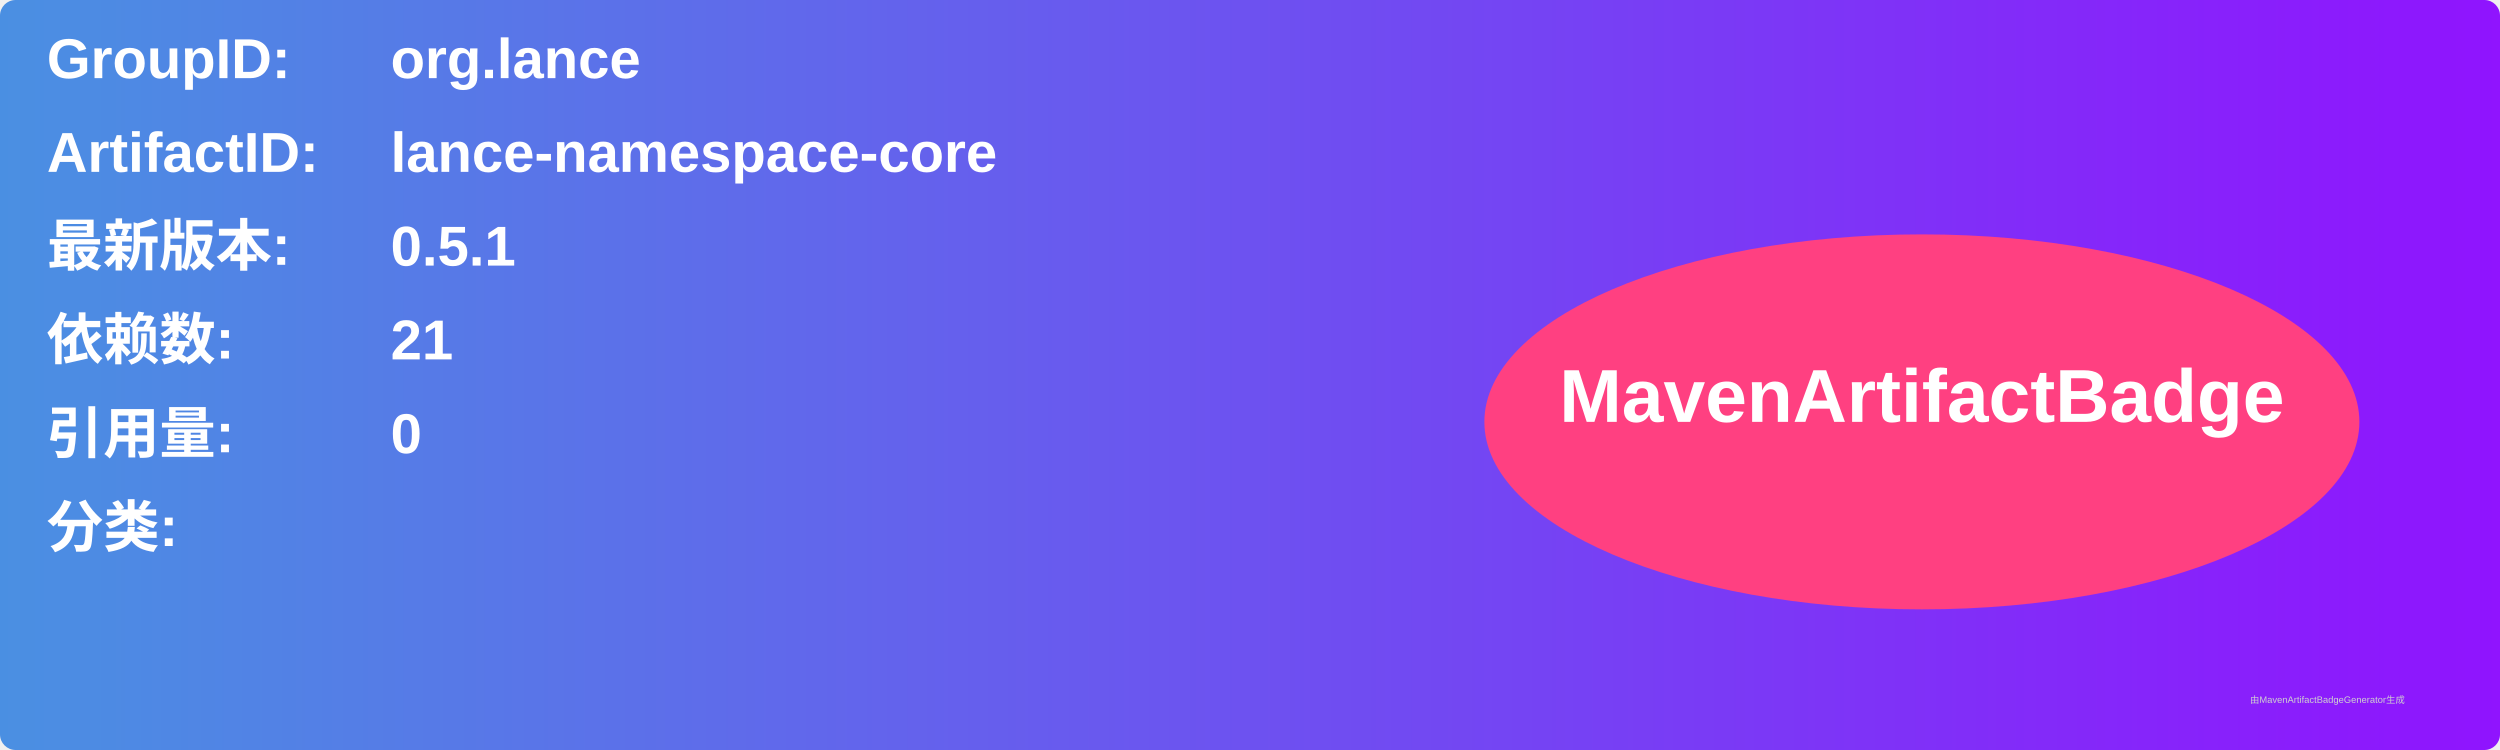
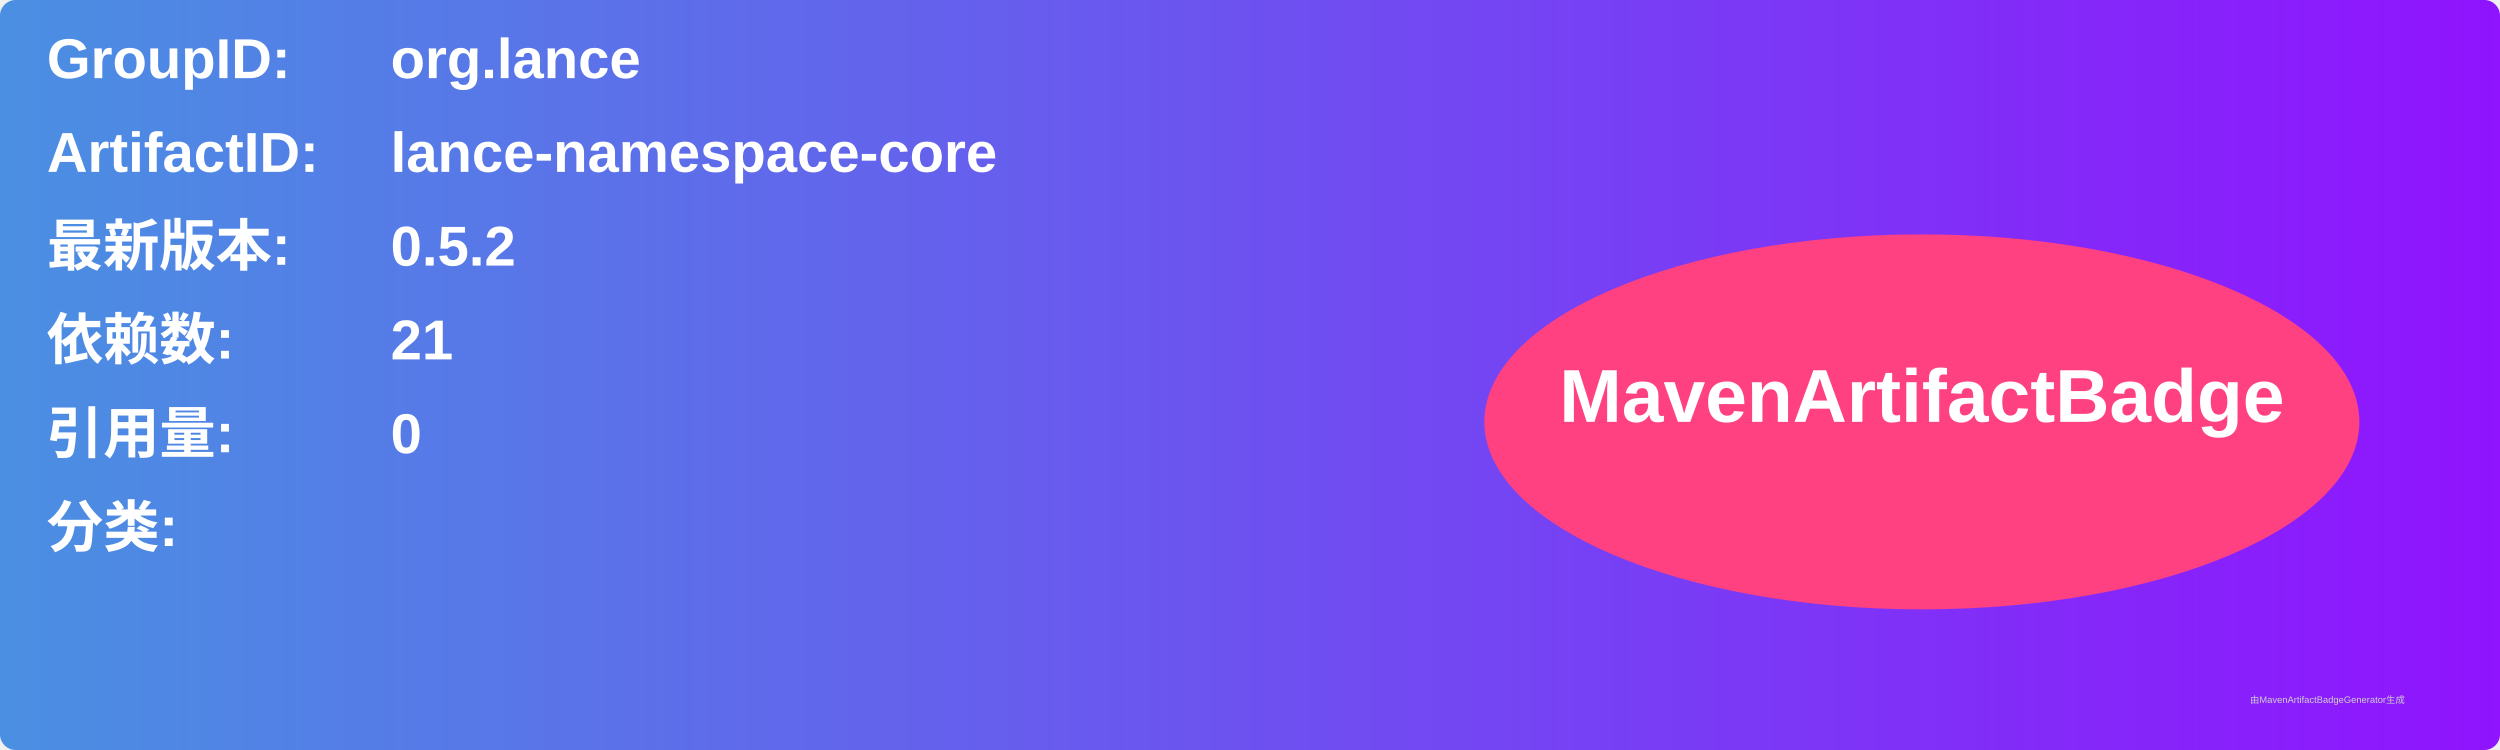
<svg xmlns="http://www.w3.org/2000/svg" width="800" height="240" viewBox="0 0 800 240">
  <linearGradient id="grad" x1="0%" y1="0%" x2="100%" y2="0%">
    <stop offset="0%" stop-color="#4a90e2" />
    <stop offset="100%" stop-color="#9013fe" />
  </linearGradient>
  <rect width="100%" height="100%" rx="5" ry="5" fill="url(#grad)" />
  <g transform="translate(15, 15)">
    <text x="0" y="10" font-family="Arial" font-size="18" fill="white" font-weight="bold" width="260">GroupID:</text>
    <text x="110" y="10" font-family="Arial" font-size="18" fill="white" font-weight="bold" width="460">org.lance</text>
    <text x="0" y="40" font-family="Arial" font-size="18" fill="white" font-weight="bold" width="260">ArtifactID:</text>
    <text x="110" y="40" font-family="Arial" font-size="18" fill="white" font-weight="bold" width="460">lance-namespace-core</text>
    <text x="0" y="70" font-family="Arial" font-size="18" fill="white" font-weight="bold">最新版本:</text>
    <text x="110" y="70" font-family="Arial" font-size="18" fill="white" font-weight="bold">
-       <tspan font-weight="bold">0.5.1</tspan>
+       <tspan font-weight="bold">0.5.2</tspan>
    </text>
    <text x="0" y="100" font-family="Arial" font-size="18" fill="white" font-weight="bold">依赖数: </text>
    <text x="110" y="100" font-family="Arial" font-size="18" fill="white">
      <tspan font-weight="bold">21</tspan>
    </text>
    <text x="0" y="130" font-family="Arial" font-size="18" fill="white" font-weight="bold">引用量: </text>
    <text x="110" y="130" font-family="Arial" font-size="18" fill="white">
      <tspan font-weight="bold">0</tspan>
    </text>
    <text x="0" y="160" font-family="Arial" font-size="18" fill="white" font-weight="bold">分类:</text>
    <text x="10" y="190" font-family="Arial" font-size="10" fill="white">
      <tspan font-weight="bold" />
    </text>
    <ellipse cx="600" cy="120" rx="140" ry="60" fill="#ff4081" />
    <text x="600" y="120" text-anchor="middle" font-family="Arial" font-size="24" fill="white" font-weight="bold">MavenArtifactBadge</text>
  </g>
  <text x="720" y="225" font-family="Arial" font-size="3" fill="#d0d0d0">由MavenArtifactBadgeGenerator生成</text>
</svg>
